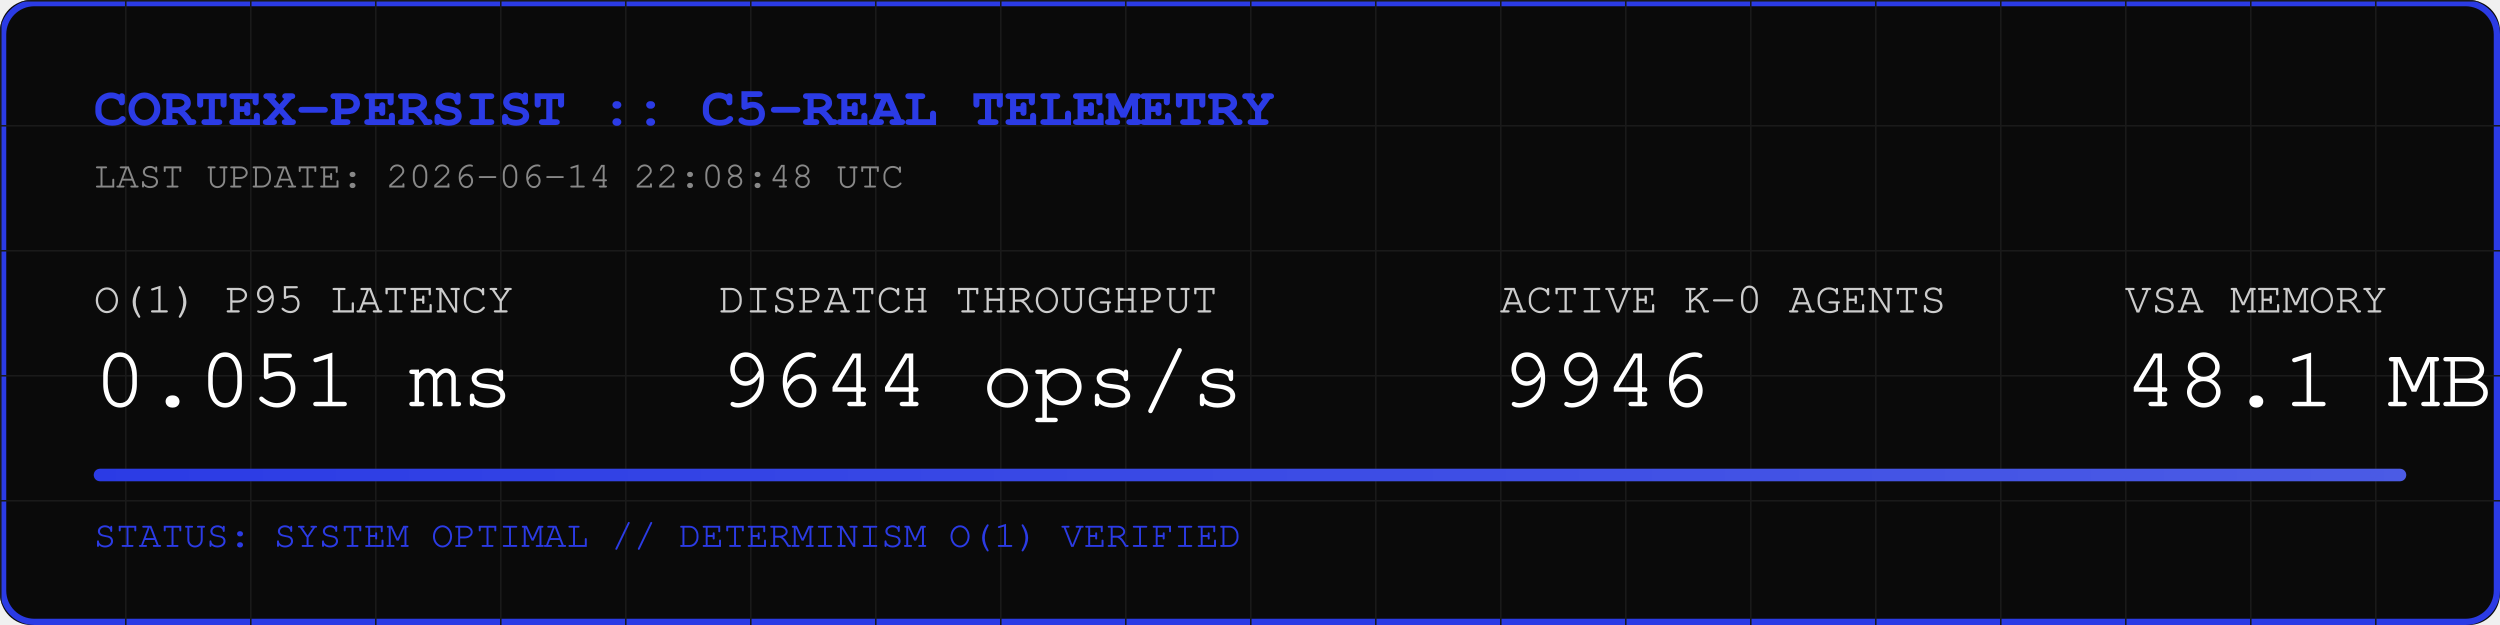
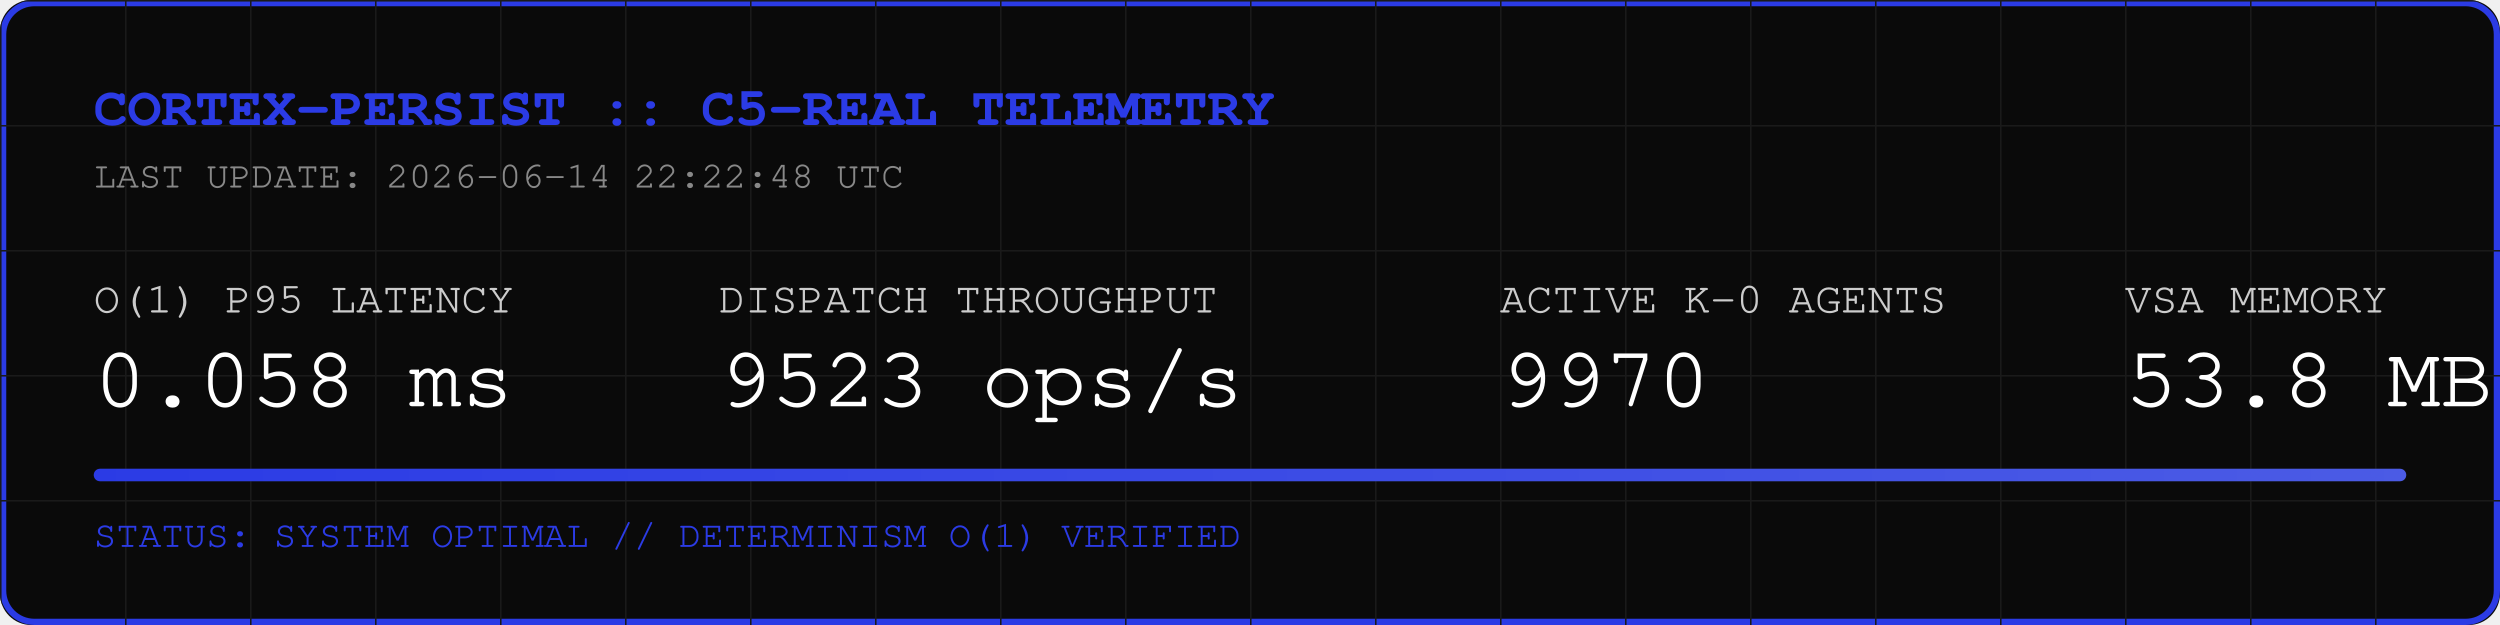
<svg xmlns="http://www.w3.org/2000/svg" width="800" height="200" viewBox="0 0 800 200">
  <rect width="800" height="200" fill="#0A0A0A" rx="10" />
  <rect width="798" height="198" x="1" y="1" fill="none" stroke="#2B3BE5" stroke-width="2" rx="10" />
  <defs>
    <pattern id="grid" width="40" height="40" patternUnits="userSpaceOnUse">
      <path d="M 40 0 L 0 0 0 40" fill="none" stroke="#1A1A1A" stroke-width="1" />
    </pattern>
    <linearGradient id="neon" x1="0%" y1="0%" x2="100%" y2="0%">
      <stop offset="0%" stop-color="#2B3BE5" />
      <stop offset="100%" stop-color="#4B5BE5" />
    </linearGradient>
  </defs>
  <rect width="800" height="200" fill="url(#grid)" rx="10" />
  <text x="30" y="40" font-family="Courier, monospace" font-size="18" fill="#2B3BE5" font-weight="bold">CORTEX-PERSIST :: C5-REAL TELEMETRY</text>
-   <text x="30" y="60" font-family="Courier, monospace" font-size="12" fill="#888888">LAST UPDATE: 2026-06-14 22:08:48 UTC</text>
+   <text x="30" y="60" font-family="Courier, monospace" font-size="12" fill="#888888">LAST UPDATE: 2026-06-14 22:22:48 UTC</text>
  <g transform="translate(30, 100)">
    <text x="0" y="0" font-family="Courier, monospace" font-size="14" fill="#CCCCCC">O(1) P95 LATENCY</text>
-     <text x="0" y="30" font-family="Courier, monospace" font-size="28" fill="#FFFFFF">0.051 ms</text>
+     <text x="0" y="30" font-family="Courier, monospace" font-size="28" fill="#FFFFFF">0.058 ms</text>
    <text x="200" y="0" font-family="Courier, monospace" font-size="14" fill="#CCCCCC">DISPATCH THROUGHPUT</text>
-     <text x="200" y="30" font-family="Courier, monospace" font-size="28" fill="#FFFFFF">9644 ops/s</text>
+     <text x="200" y="30" font-family="Courier, monospace" font-size="28" fill="#FFFFFF">9523 ops/s</text>
    <text x="450" y="0" font-family="Courier, monospace" font-size="14" fill="#CCCCCC">ACTIVE K-0 AGENTS</text>
-     <text x="450" y="30" font-family="Courier, monospace" font-size="28" fill="#FFFFFF">9946</text>
+     <text x="450" y="30" font-family="Courier, monospace" font-size="28" fill="#FFFFFF">9970</text>
    <text x="650" y="0" font-family="Courier, monospace" font-size="14" fill="#CCCCCC">VSA MEMORY</text>
-     <text x="650" y="30" font-family="Courier, monospace" font-size="28" fill="#FFFFFF">48.1 MB</text>
+     <text x="650" y="30" font-family="Courier, monospace" font-size="28" fill="#FFFFFF">53.8 MB</text>
  </g>
  <rect x="30" y="150" width="740" height="4" fill="#1A1A1A" rx="2" />
  <rect x="30" y="150" width="740" height="4" fill="url(#neon)" rx="2" />
  <text x="30" y="175" font-family="Courier, monospace" font-size="12" fill="#2B3BE5">STATUS: SYSTEM OPTIMAL // DETERMINISM O(1) VERIFIED</text>
</svg>
